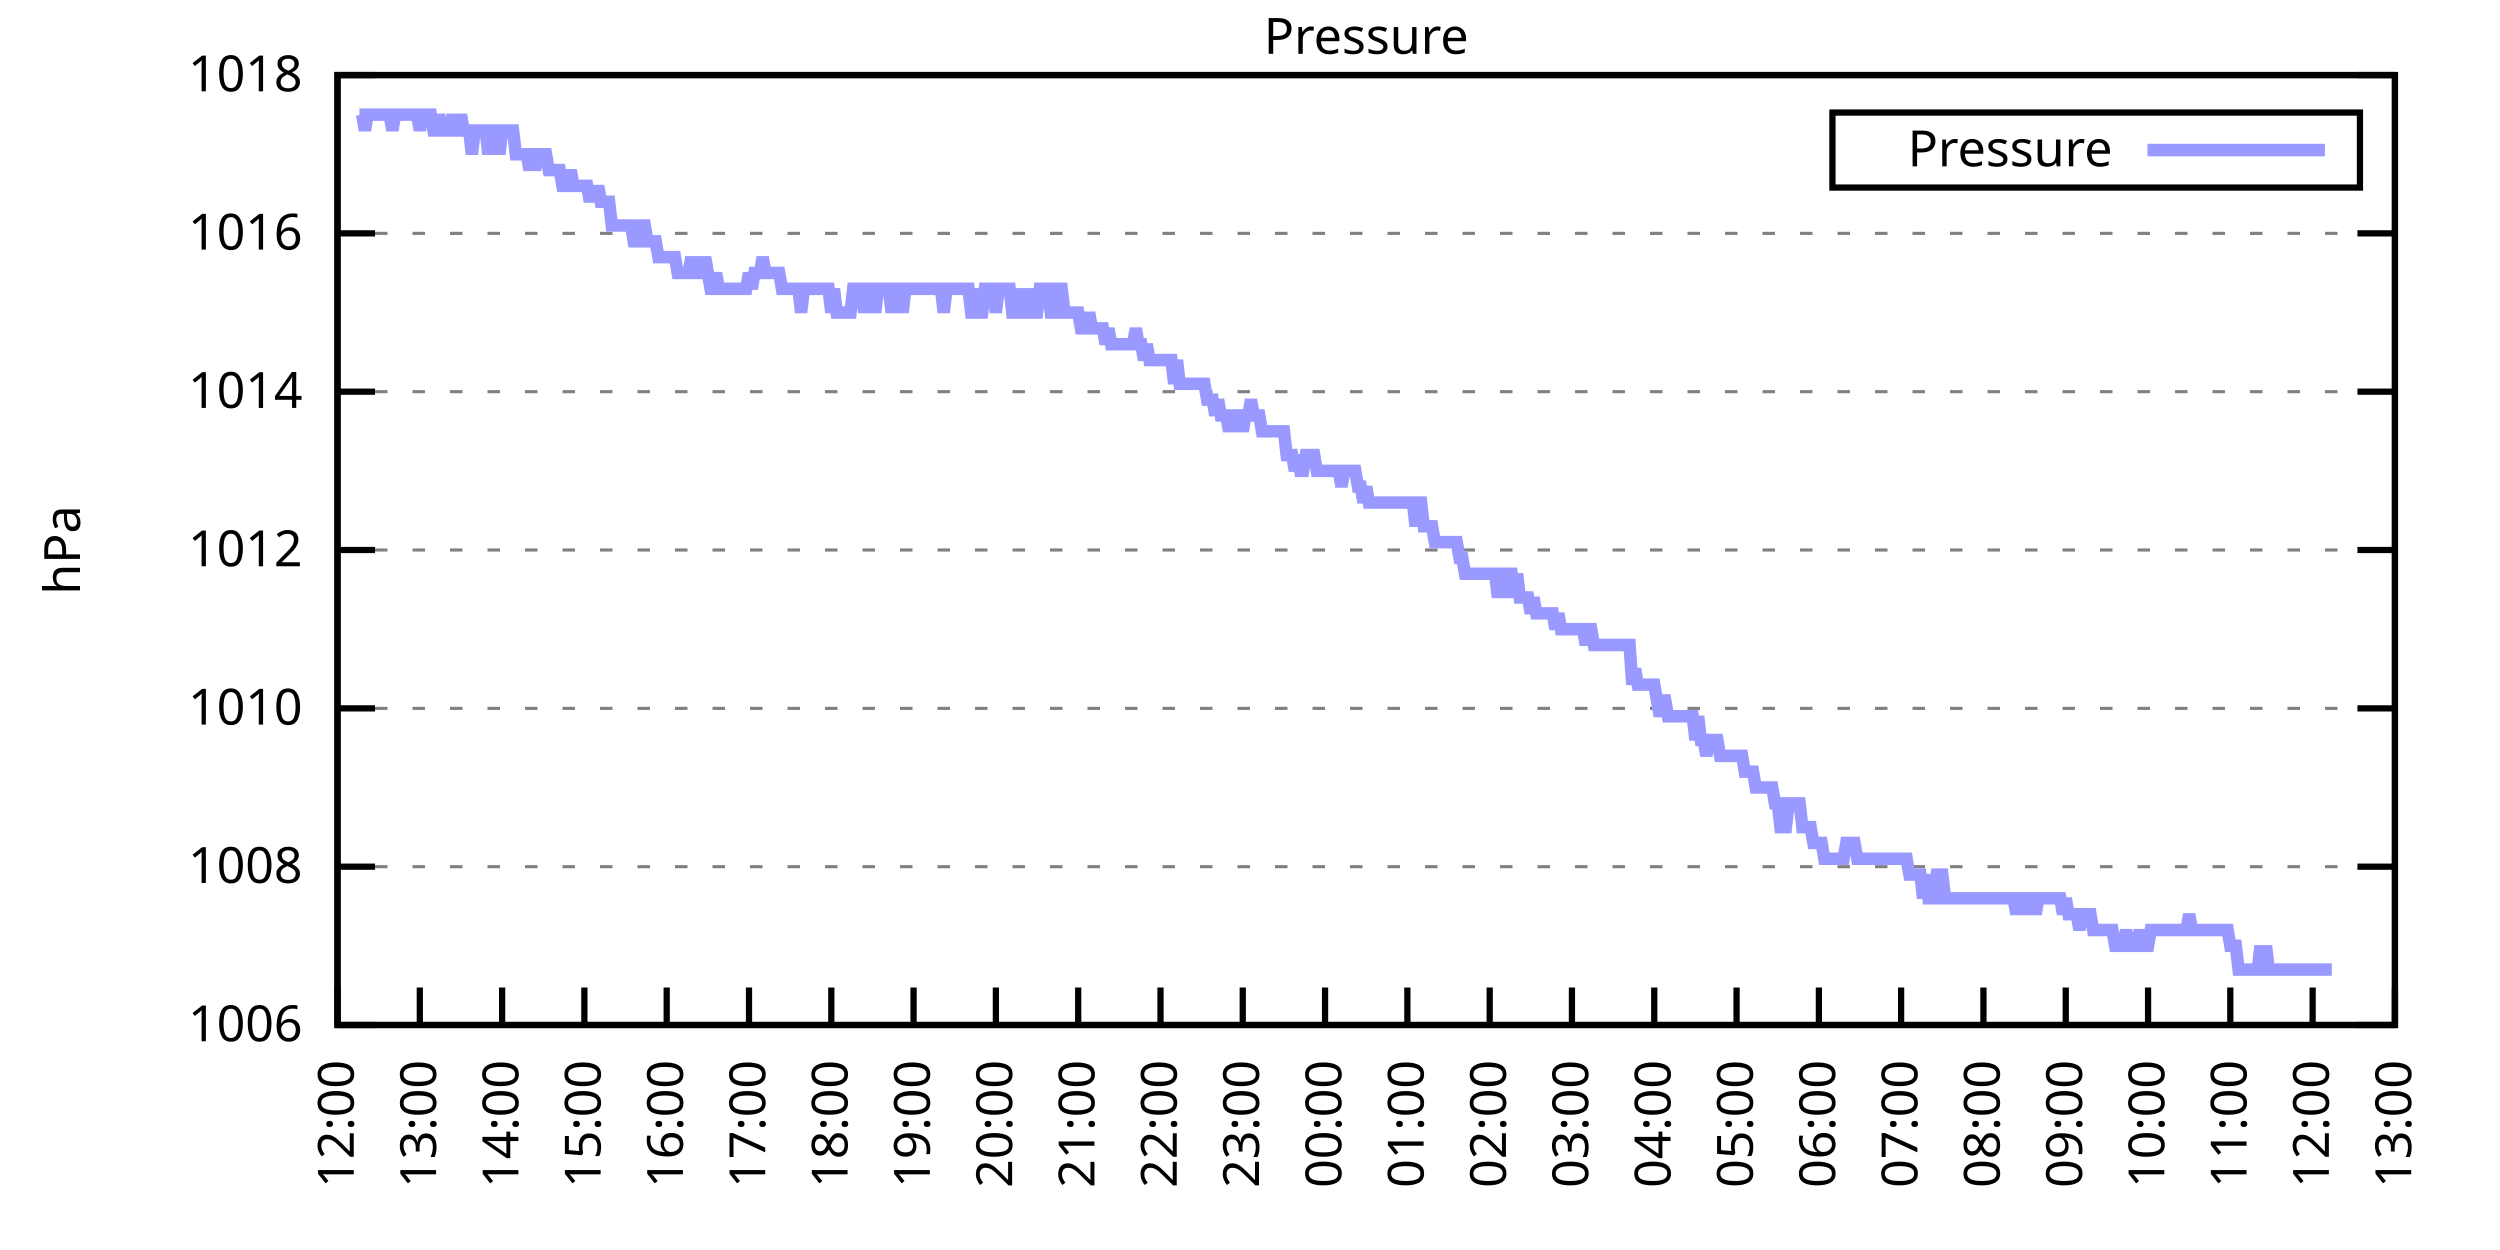
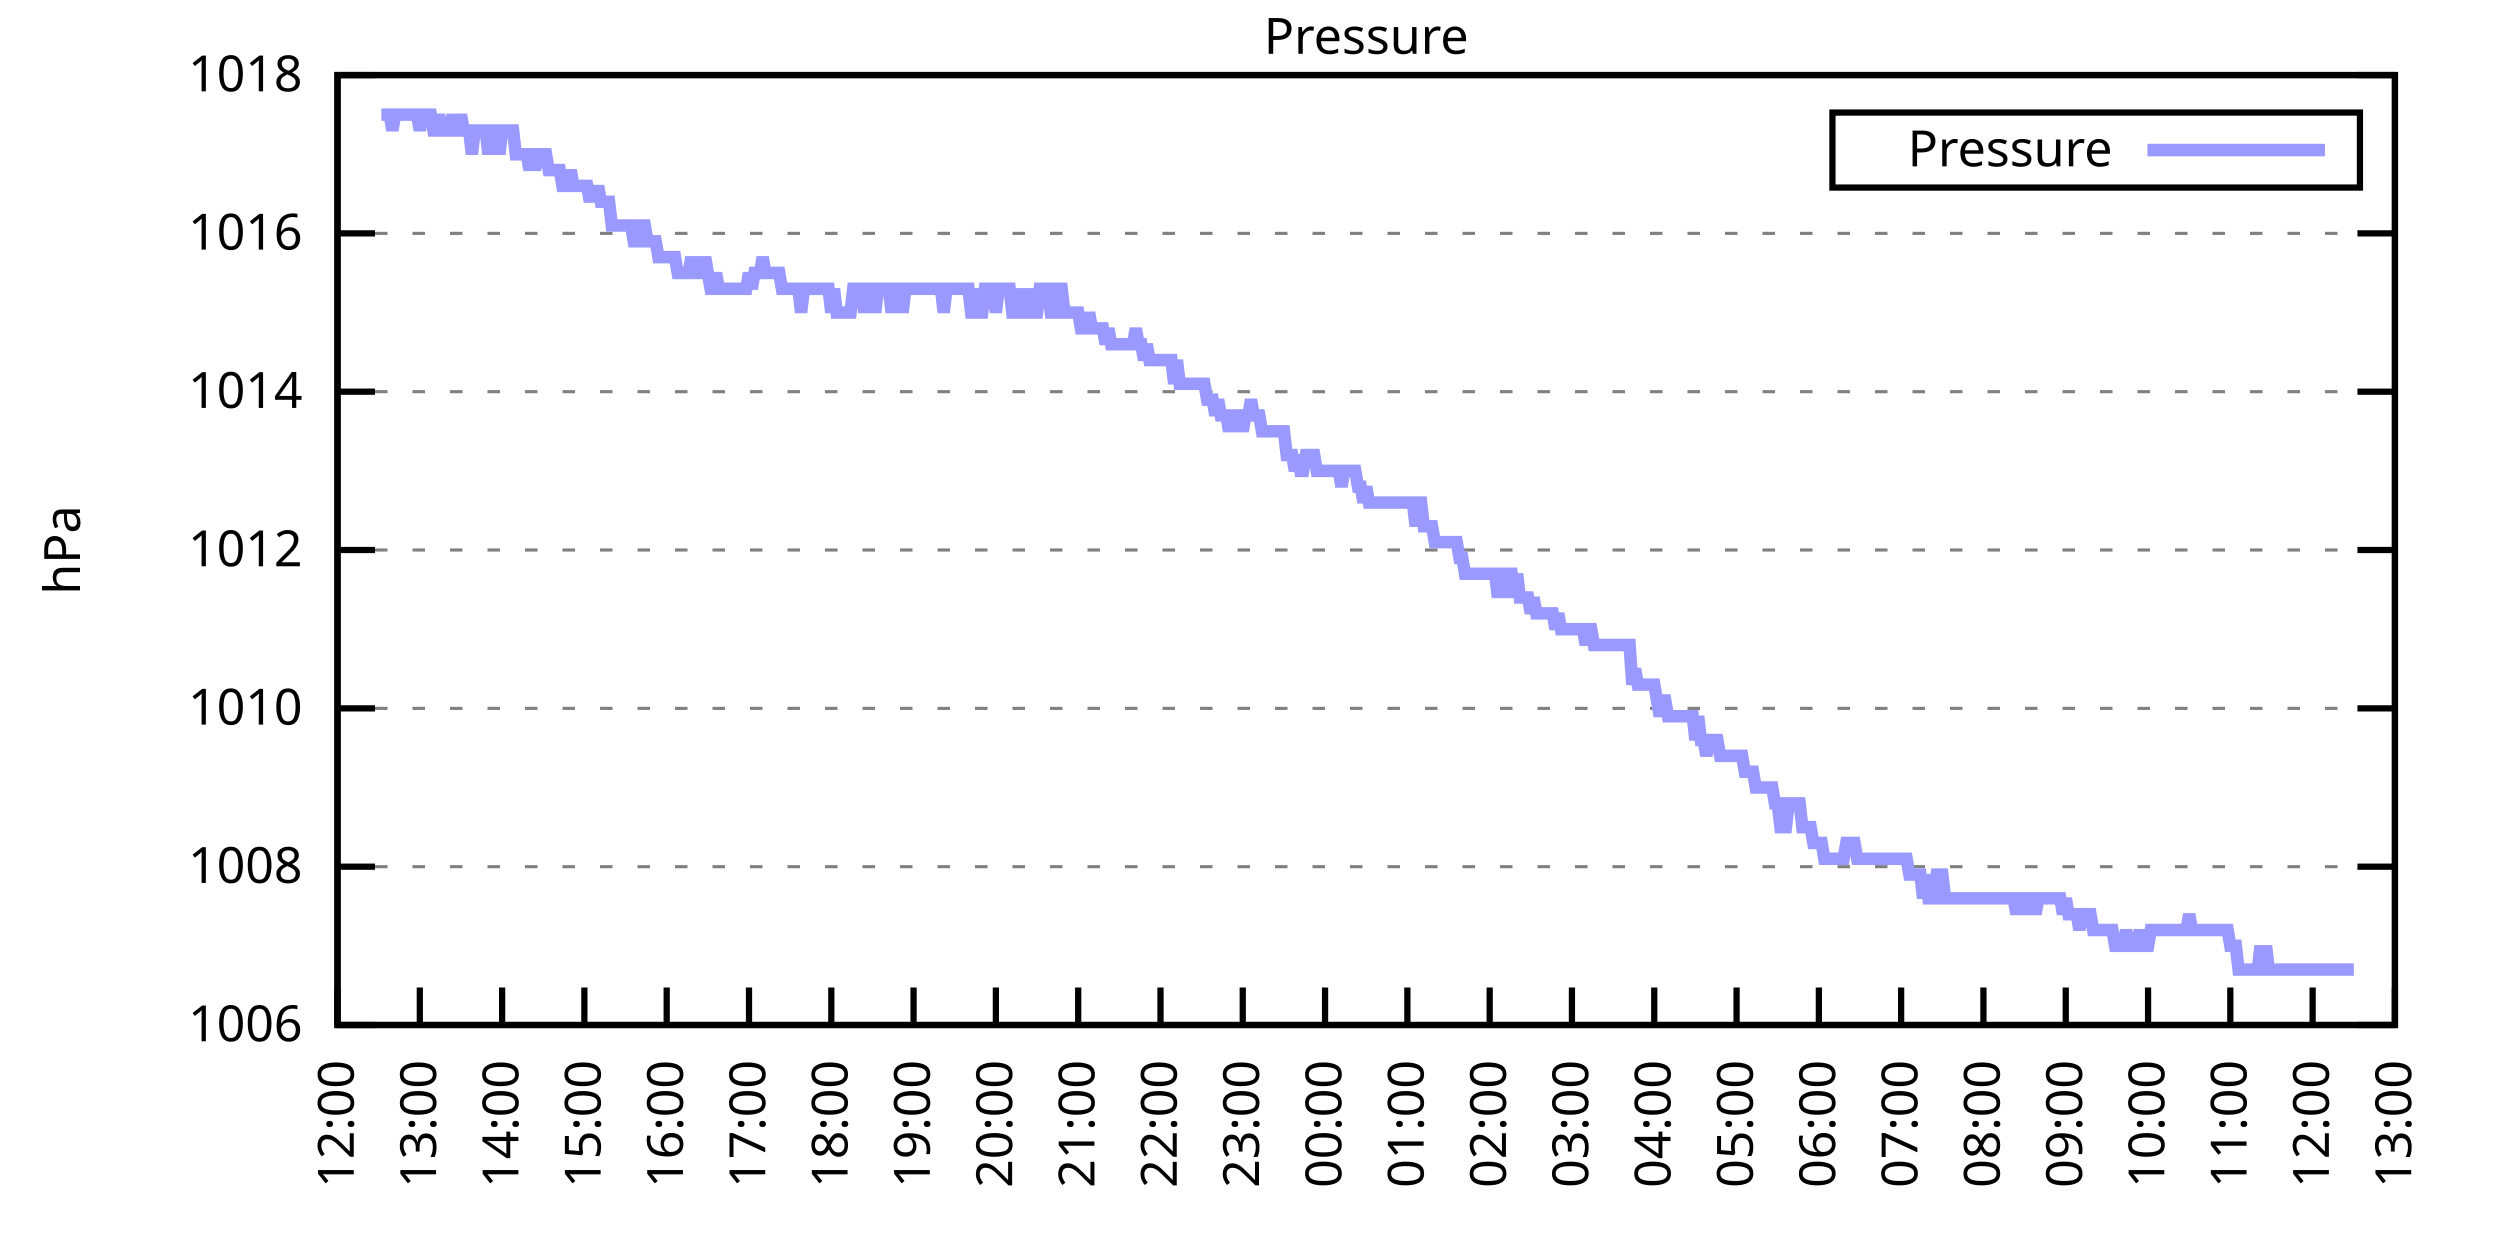
<svg xmlns="http://www.w3.org/2000/svg" xmlns:xlink="http://www.w3.org/1999/xlink" width="400" height="200" viewBox="0 0 400 200">
  <g id="gnuplot_canvas">
    <rect x="0" y="0" width="400" height="200" fill="none" />
    <defs>
      <circle id="gpDot" r="0.5" stroke-width="0.5" stroke="currentColor" />
      <path id="gpPt0" stroke-width="0.333" stroke="currentColor" d="M-1,0 h2 M0,-1 v2" />
      <path id="gpPt1" stroke-width="0.333" stroke="currentColor" d="M-1,-1 L1,1 M1,-1 L-1,1" />
      <path id="gpPt2" stroke-width="0.333" stroke="currentColor" d="M-1,0 L1,0 M0,-1 L0,1 M-1,-1 L1,1 M-1,1 L1,-1" />
      <rect id="gpPt3" stroke-width="0.333" stroke="currentColor" x="-1" y="-1" width="2" height="2" />
      <rect id="gpPt4" stroke-width="0.333" stroke="currentColor" fill="currentColor" x="-1" y="-1" width="2" height="2" />
      <circle id="gpPt5" stroke-width="0.333" stroke="currentColor" cx="0" cy="0" r="1" />
      <use xlink:href="#gpPt5" id="gpPt6" fill="currentColor" stroke="none" />
      <path id="gpPt7" stroke-width="0.333" stroke="currentColor" d="M0,-1.33 L-1.33,0.67 L1.33,0.67 z" />
      <use xlink:href="#gpPt7" id="gpPt8" fill="currentColor" stroke="none" />
      <use xlink:href="#gpPt7" id="gpPt9" stroke="currentColor" transform="rotate(180)" />
      <use xlink:href="#gpPt9" id="gpPt10" fill="currentColor" stroke="none" />
      <use xlink:href="#gpPt3" id="gpPt11" stroke="currentColor" transform="rotate(45)" />
      <use xlink:href="#gpPt11" id="gpPt12" fill="currentColor" stroke="none" />
      <path id="gpPt13" stroke-width="0.333" stroke="currentColor" d="M0,1.330 L1.265,0.411 L0.782,-1.067 L-0.782,-1.076 L-1.265,0.411 z" />
      <use xlink:href="#gpPt13" id="gpPt14" fill="currentColor" stroke="none" />
      <filter id="textbox" filterUnits="objectBoundingBox" x="0" y="0" height="1" width="1">
        <feFlood flood-color="white" flood-opacity="1" result="bgnd" />
        <feComposite in="SourceGraphic" in2="bgnd" operator="atop" />
      </filter>
      <filter id="greybox" filterUnits="objectBoundingBox" x="0" y="0" height="1" width="1">
        <feFlood flood-color="lightgrey" flood-opacity="1" result="grey" />
        <feComposite in="SourceGraphic" in2="grey" operator="atop" />
      </filter>
    </defs>
    <g fill="none" color="white" stroke="currentColor" stroke-width="1.00" stroke-linecap="butt" stroke-linejoin="miter">
</g>
    <g fill="none" color="black" stroke="currentColor" stroke-width="1.00" stroke-linecap="butt" stroke-linejoin="miter">
      <g stroke="none" shape-rendering="crispEdges">
        <polygon fill="rgb(255, 255, 255)" points="54.00,164.00 383.18,164.00 383.18,12.02 54.00,12.02 " />
      </g>
    </g>
    <g fill="none" color="black" stroke="currentColor" stroke-width="1.00" stroke-linecap="butt" stroke-linejoin="miter">
</g>
    <g fill="none" color="black" stroke="black" stroke-width="0.50" stroke-linecap="butt" stroke-linejoin="miter">
</g>
    <g fill="none" color="gray" stroke="currentColor" stroke-width="0.50" stroke-linecap="butt" stroke-linejoin="miter">
      <path stroke="gray" stroke-dasharray="2,4" class="gridline" d="M54.00,164.00 L383.19,164.00  " />
    </g>
    <g fill="none" color="gray" stroke="gray" stroke-width="1.00" stroke-linecap="butt" stroke-linejoin="miter">
</g>
    <g fill="none" color="black" stroke="currentColor" stroke-width="1.00" stroke-linecap="butt" stroke-linejoin="miter">
      <path stroke="black" d="M54.00,164.00 L60.00,164.00 M383.19,164.00 L377.19,164.00  " />
      <g transform="translate(48.40,166.60)" stroke="none" fill="black" font-family="Sans" font-size="8.00" text-anchor="end">
        <text>
          <tspan font-family="Sans"> 1006</tspan>
        </text>
      </g>
    </g>
    <g fill="none" color="black" stroke="currentColor" stroke-width="1.00" stroke-linecap="butt" stroke-linejoin="miter">
</g>
    <g fill="none" color="black" stroke="black" stroke-width="0.50" stroke-linecap="butt" stroke-linejoin="miter">
</g>
    <g fill="none" color="gray" stroke="currentColor" stroke-width="0.50" stroke-linecap="butt" stroke-linejoin="miter">
      <path stroke="gray" stroke-dasharray="2,4" class="gridline" d="M54.00,138.67 L383.19,138.67  " />
    </g>
    <g fill="none" color="gray" stroke="gray" stroke-width="1.00" stroke-linecap="butt" stroke-linejoin="miter">
</g>
    <g fill="none" color="black" stroke="currentColor" stroke-width="1.00" stroke-linecap="butt" stroke-linejoin="miter">
      <path stroke="black" d="M54.00,138.67 L60.00,138.67 M383.19,138.67 L377.19,138.67  " />
      <g transform="translate(48.40,141.27)" stroke="none" fill="black" font-family="Sans" font-size="8.00" text-anchor="end">
        <text>
          <tspan font-family="Sans"> 1008</tspan>
        </text>
      </g>
    </g>
    <g fill="none" color="black" stroke="currentColor" stroke-width="1.00" stroke-linecap="butt" stroke-linejoin="miter">
</g>
    <g fill="none" color="black" stroke="black" stroke-width="0.50" stroke-linecap="butt" stroke-linejoin="miter">
</g>
    <g fill="none" color="gray" stroke="currentColor" stroke-width="0.50" stroke-linecap="butt" stroke-linejoin="miter">
      <path stroke="gray" stroke-dasharray="2,4" class="gridline" d="M54.00,113.34 L383.19,113.34  " />
    </g>
    <g fill="none" color="gray" stroke="gray" stroke-width="1.00" stroke-linecap="butt" stroke-linejoin="miter">
</g>
    <g fill="none" color="black" stroke="currentColor" stroke-width="1.00" stroke-linecap="butt" stroke-linejoin="miter">
      <path stroke="black" d="M54.00,113.34 L60.00,113.34 M383.19,113.34 L377.19,113.34  " />
      <g transform="translate(48.40,115.94)" stroke="none" fill="black" font-family="Sans" font-size="8.00" text-anchor="end">
        <text>
          <tspan font-family="Sans"> 1010</tspan>
        </text>
      </g>
    </g>
    <g fill="none" color="black" stroke="currentColor" stroke-width="1.00" stroke-linecap="butt" stroke-linejoin="miter">
</g>
    <g fill="none" color="black" stroke="black" stroke-width="0.50" stroke-linecap="butt" stroke-linejoin="miter">
</g>
    <g fill="none" color="gray" stroke="currentColor" stroke-width="0.50" stroke-linecap="butt" stroke-linejoin="miter">
      <path stroke="gray" stroke-dasharray="2,4" class="gridline" d="M54.00,88.00 L383.19,88.00  " />
    </g>
    <g fill="none" color="gray" stroke="gray" stroke-width="1.00" stroke-linecap="butt" stroke-linejoin="miter">
</g>
    <g fill="none" color="black" stroke="currentColor" stroke-width="1.00" stroke-linecap="butt" stroke-linejoin="miter">
      <path stroke="black" d="M54.00,88.00 L60.00,88.00 M383.19,88.00 L377.19,88.00  " />
      <g transform="translate(48.40,90.60)" stroke="none" fill="black" font-family="Sans" font-size="8.00" text-anchor="end">
        <text>
          <tspan font-family="Sans"> 1012</tspan>
        </text>
      </g>
    </g>
    <g fill="none" color="black" stroke="currentColor" stroke-width="1.00" stroke-linecap="butt" stroke-linejoin="miter">
</g>
    <g fill="none" color="black" stroke="black" stroke-width="0.50" stroke-linecap="butt" stroke-linejoin="miter">
</g>
    <g fill="none" color="gray" stroke="currentColor" stroke-width="0.50" stroke-linecap="butt" stroke-linejoin="miter">
      <path stroke="gray" stroke-dasharray="2,4" class="gridline" d="M54.00,62.67 L383.19,62.67  " />
    </g>
    <g fill="none" color="gray" stroke="gray" stroke-width="1.00" stroke-linecap="butt" stroke-linejoin="miter">
</g>
    <g fill="none" color="black" stroke="currentColor" stroke-width="1.00" stroke-linecap="butt" stroke-linejoin="miter">
      <path stroke="black" d="M54.00,62.67 L60.00,62.67 M383.19,62.67 L377.19,62.67  " />
      <g transform="translate(48.40,65.27)" stroke="none" fill="black" font-family="Sans" font-size="8.00" text-anchor="end">
        <text>
          <tspan font-family="Sans"> 1014</tspan>
        </text>
      </g>
    </g>
    <g fill="none" color="black" stroke="currentColor" stroke-width="1.00" stroke-linecap="butt" stroke-linejoin="miter">
</g>
    <g fill="none" color="black" stroke="black" stroke-width="0.50" stroke-linecap="butt" stroke-linejoin="miter">
</g>
    <g fill="none" color="gray" stroke="currentColor" stroke-width="0.50" stroke-linecap="butt" stroke-linejoin="miter">
      <path stroke="gray" stroke-dasharray="2,4" class="gridline" d="M54.00,37.34 L383.19,37.34  " />
    </g>
    <g fill="none" color="gray" stroke="gray" stroke-width="1.00" stroke-linecap="butt" stroke-linejoin="miter">
</g>
    <g fill="none" color="black" stroke="currentColor" stroke-width="1.00" stroke-linecap="butt" stroke-linejoin="miter">
      <path stroke="black" d="M54.00,37.34 L60.00,37.34 M383.19,37.34 L377.19,37.34  " />
      <g transform="translate(48.40,39.94)" stroke="none" fill="black" font-family="Sans" font-size="8.00" text-anchor="end">
        <text>
          <tspan font-family="Sans"> 1016</tspan>
        </text>
      </g>
    </g>
    <g fill="none" color="black" stroke="currentColor" stroke-width="1.00" stroke-linecap="butt" stroke-linejoin="miter">
</g>
    <g fill="none" color="black" stroke="black" stroke-width="0.50" stroke-linecap="butt" stroke-linejoin="miter">
</g>
    <g fill="none" color="gray" stroke="currentColor" stroke-width="0.50" stroke-linecap="butt" stroke-linejoin="miter">
      <path stroke="gray" stroke-dasharray="2,4" class="gridline" d="M54.00,12.01 L383.19,12.01  " />
    </g>
    <g fill="none" color="gray" stroke="gray" stroke-width="1.00" stroke-linecap="butt" stroke-linejoin="miter">
</g>
    <g fill="none" color="black" stroke="currentColor" stroke-width="1.00" stroke-linecap="butt" stroke-linejoin="miter">
      <path stroke="black" d="M54.00,12.01 L60.00,12.01 M383.19,12.01 L377.19,12.01  " />
      <g transform="translate(48.40,14.61)" stroke="none" fill="black" font-family="Sans" font-size="8.00" text-anchor="end">
        <text>
          <tspan font-family="Sans"> 1018</tspan>
        </text>
      </g>
    </g>
    <g fill="none" color="black" stroke="currentColor" stroke-width="1.00" stroke-linecap="butt" stroke-linejoin="miter">
      <path stroke="black" d="M54.00,164.00 L54.00,158.00  " />
      <g transform="translate(56.60,169.60) rotate(270.00)" stroke="none" fill="black" font-family="Sans" font-size="8.00" text-anchor="end">
        <text>
          <tspan font-family="Sans">12:00</tspan>
        </text>
      </g>
    </g>
    <g fill="none" color="black" stroke="currentColor" stroke-width="1.00" stroke-linecap="butt" stroke-linejoin="miter">
      <path stroke="black" d="M67.17,164.00 L67.17,158.00  " />
      <g transform="translate(69.77,169.60) rotate(270.00)" stroke="none" fill="black" font-family="Sans" font-size="8.00" text-anchor="end">
        <text>
          <tspan font-family="Sans">13:00</tspan>
        </text>
      </g>
    </g>
    <g fill="none" color="black" stroke="currentColor" stroke-width="1.00" stroke-linecap="butt" stroke-linejoin="miter">
      <path stroke="black" d="M80.34,164.00 L80.34,158.00  " />
      <g transform="translate(82.94,169.60) rotate(270.00)" stroke="none" fill="black" font-family="Sans" font-size="8.00" text-anchor="end">
        <text>
          <tspan font-family="Sans">14:00</tspan>
        </text>
      </g>
    </g>
    <g fill="none" color="black" stroke="currentColor" stroke-width="1.00" stroke-linecap="butt" stroke-linejoin="miter">
      <path stroke="black" d="M93.50,164.00 L93.50,158.00  " />
      <g transform="translate(96.10,169.60) rotate(270.00)" stroke="none" fill="black" font-family="Sans" font-size="8.00" text-anchor="end">
        <text>
          <tspan font-family="Sans">15:00</tspan>
        </text>
      </g>
    </g>
    <g fill="none" color="black" stroke="currentColor" stroke-width="1.00" stroke-linecap="butt" stroke-linejoin="miter">
      <path stroke="black" d="M106.67,164.00 L106.67,158.00  " />
      <g transform="translate(109.27,169.60) rotate(270.00)" stroke="none" fill="black" font-family="Sans" font-size="8.00" text-anchor="end">
        <text>
          <tspan font-family="Sans">16:00</tspan>
        </text>
      </g>
    </g>
    <g fill="none" color="black" stroke="currentColor" stroke-width="1.00" stroke-linecap="butt" stroke-linejoin="miter">
      <path stroke="black" d="M119.84,164.00 L119.84,158.00  " />
      <g transform="translate(122.44,169.60) rotate(270.00)" stroke="none" fill="black" font-family="Sans" font-size="8.00" text-anchor="end">
        <text>
          <tspan font-family="Sans">17:00</tspan>
        </text>
      </g>
    </g>
    <g fill="none" color="black" stroke="currentColor" stroke-width="1.00" stroke-linecap="butt" stroke-linejoin="miter">
      <path stroke="black" d="M133.01,164.00 L133.01,158.00  " />
      <g transform="translate(135.61,169.60) rotate(270.00)" stroke="none" fill="black" font-family="Sans" font-size="8.00" text-anchor="end">
        <text>
          <tspan font-family="Sans">18:00</tspan>
        </text>
      </g>
    </g>
    <g fill="none" color="black" stroke="currentColor" stroke-width="1.00" stroke-linecap="butt" stroke-linejoin="miter">
      <path stroke="black" d="M146.17,164.00 L146.17,158.00  " />
      <g transform="translate(148.77,169.60) rotate(270.00)" stroke="none" fill="black" font-family="Sans" font-size="8.00" text-anchor="end">
        <text>
          <tspan font-family="Sans">19:00</tspan>
        </text>
      </g>
    </g>
    <g fill="none" color="black" stroke="currentColor" stroke-width="1.00" stroke-linecap="butt" stroke-linejoin="miter">
      <path stroke="black" d="M159.34,164.00 L159.34,158.00  " />
      <g transform="translate(161.94,169.60) rotate(270.00)" stroke="none" fill="black" font-family="Sans" font-size="8.00" text-anchor="end">
        <text>
          <tspan font-family="Sans">20:00</tspan>
        </text>
      </g>
    </g>
    <g fill="none" color="black" stroke="currentColor" stroke-width="1.00" stroke-linecap="butt" stroke-linejoin="miter">
      <path stroke="black" d="M172.51,164.00 L172.51,158.00  " />
      <g transform="translate(175.11,169.60) rotate(270.00)" stroke="none" fill="black" font-family="Sans" font-size="8.00" text-anchor="end">
        <text>
          <tspan font-family="Sans">21:00</tspan>
        </text>
      </g>
    </g>
    <g fill="none" color="black" stroke="currentColor" stroke-width="1.00" stroke-linecap="butt" stroke-linejoin="miter">
      <path stroke="black" d="M185.68,164.00 L185.68,158.00  " />
      <g transform="translate(188.28,169.60) rotate(270.00)" stroke="none" fill="black" font-family="Sans" font-size="8.00" text-anchor="end">
        <text>
          <tspan font-family="Sans">22:00</tspan>
        </text>
      </g>
    </g>
    <g fill="none" color="black" stroke="currentColor" stroke-width="1.00" stroke-linecap="butt" stroke-linejoin="miter">
      <path stroke="black" d="M198.84,164.00 L198.84,158.00  " />
      <g transform="translate(201.44,169.60) rotate(270.00)" stroke="none" fill="black" font-family="Sans" font-size="8.00" text-anchor="end">
        <text>
          <tspan font-family="Sans">23:00</tspan>
        </text>
      </g>
    </g>
    <g fill="none" color="black" stroke="currentColor" stroke-width="1.00" stroke-linecap="butt" stroke-linejoin="miter">
      <path stroke="black" d="M212.01,164.00 L212.01,158.00  " />
      <g transform="translate(214.61,169.60) rotate(270.00)" stroke="none" fill="black" font-family="Sans" font-size="8.00" text-anchor="end">
        <text>
          <tspan font-family="Sans">00:00</tspan>
        </text>
      </g>
    </g>
    <g fill="none" color="black" stroke="currentColor" stroke-width="1.00" stroke-linecap="butt" stroke-linejoin="miter">
      <path stroke="black" d="M225.18,164.00 L225.18,158.00  " />
      <g transform="translate(227.78,169.60) rotate(270.00)" stroke="none" fill="black" font-family="Sans" font-size="8.00" text-anchor="end">
        <text>
          <tspan font-family="Sans">01:00</tspan>
        </text>
      </g>
    </g>
    <g fill="none" color="black" stroke="currentColor" stroke-width="1.00" stroke-linecap="butt" stroke-linejoin="miter">
      <path stroke="black" d="M238.35,164.00 L238.35,158.00  " />
      <g transform="translate(240.95,169.60) rotate(270.00)" stroke="none" fill="black" font-family="Sans" font-size="8.00" text-anchor="end">
        <text>
          <tspan font-family="Sans">02:00</tspan>
        </text>
      </g>
    </g>
    <g fill="none" color="black" stroke="currentColor" stroke-width="1.00" stroke-linecap="butt" stroke-linejoin="miter">
      <path stroke="black" d="M251.51,164.00 L251.51,158.00  " />
      <g transform="translate(254.11,169.60) rotate(270.00)" stroke="none" fill="black" font-family="Sans" font-size="8.00" text-anchor="end">
        <text>
          <tspan font-family="Sans">03:00</tspan>
        </text>
      </g>
    </g>
    <g fill="none" color="black" stroke="currentColor" stroke-width="1.00" stroke-linecap="butt" stroke-linejoin="miter">
      <path stroke="black" d="M264.68,164.00 L264.68,158.00  " />
      <g transform="translate(267.28,169.60) rotate(270.00)" stroke="none" fill="black" font-family="Sans" font-size="8.00" text-anchor="end">
        <text>
          <tspan font-family="Sans">04:00</tspan>
        </text>
      </g>
    </g>
    <g fill="none" color="black" stroke="currentColor" stroke-width="1.00" stroke-linecap="butt" stroke-linejoin="miter">
      <path stroke="black" d="M277.85,164.00 L277.85,158.00  " />
      <g transform="translate(280.45,169.60) rotate(270.00)" stroke="none" fill="black" font-family="Sans" font-size="8.00" text-anchor="end">
        <text>
          <tspan font-family="Sans">05:00</tspan>
        </text>
      </g>
    </g>
    <g fill="none" color="black" stroke="currentColor" stroke-width="1.00" stroke-linecap="butt" stroke-linejoin="miter">
      <path stroke="black" d="M291.02,164.00 L291.02,158.00  " />
      <g transform="translate(293.62,169.60) rotate(270.00)" stroke="none" fill="black" font-family="Sans" font-size="8.00" text-anchor="end">
        <text>
          <tspan font-family="Sans">06:00</tspan>
        </text>
      </g>
    </g>
    <g fill="none" color="black" stroke="currentColor" stroke-width="1.00" stroke-linecap="butt" stroke-linejoin="miter">
      <path stroke="black" d="M304.18,164.00 L304.18,158.00  " />
      <g transform="translate(306.78,169.60) rotate(270.00)" stroke="none" fill="black" font-family="Sans" font-size="8.00" text-anchor="end">
        <text>
          <tspan font-family="Sans">07:00</tspan>
        </text>
      </g>
    </g>
    <g fill="none" color="black" stroke="currentColor" stroke-width="1.00" stroke-linecap="butt" stroke-linejoin="miter">
      <path stroke="black" d="M317.35,164.00 L317.35,158.00  " />
      <g transform="translate(319.95,169.60) rotate(270.00)" stroke="none" fill="black" font-family="Sans" font-size="8.00" text-anchor="end">
        <text>
          <tspan font-family="Sans">08:00</tspan>
        </text>
      </g>
    </g>
    <g fill="none" color="black" stroke="currentColor" stroke-width="1.00" stroke-linecap="butt" stroke-linejoin="miter">
      <path stroke="black" d="M330.52,164.00 L330.52,158.00  " />
      <g transform="translate(333.12,169.60) rotate(270.00)" stroke="none" fill="black" font-family="Sans" font-size="8.00" text-anchor="end">
        <text>
          <tspan font-family="Sans">09:00</tspan>
        </text>
      </g>
    </g>
    <g fill="none" color="black" stroke="currentColor" stroke-width="1.00" stroke-linecap="butt" stroke-linejoin="miter">
      <path stroke="black" d="M343.69,164.00 L343.69,158.00  " />
      <g transform="translate(346.29,169.60) rotate(270.00)" stroke="none" fill="black" font-family="Sans" font-size="8.00" text-anchor="end">
        <text>
          <tspan font-family="Sans">10:00</tspan>
        </text>
      </g>
    </g>
    <g fill="none" color="black" stroke="currentColor" stroke-width="1.00" stroke-linecap="butt" stroke-linejoin="miter">
      <path stroke="black" d="M356.85,164.00 L356.85,158.00  " />
      <g transform="translate(359.45,169.60) rotate(270.00)" stroke="none" fill="black" font-family="Sans" font-size="8.00" text-anchor="end">
        <text>
          <tspan font-family="Sans">11:00</tspan>
        </text>
      </g>
    </g>
    <g fill="none" color="black" stroke="currentColor" stroke-width="1.00" stroke-linecap="butt" stroke-linejoin="miter">
      <path stroke="black" d="M370.02,164.00 L370.02,158.00  " />
      <g transform="translate(372.62,169.60) rotate(270.00)" stroke="none" fill="black" font-family="Sans" font-size="8.00" text-anchor="end">
        <text>
          <tspan font-family="Sans">12:00</tspan>
        </text>
      </g>
    </g>
    <g fill="none" color="black" stroke="currentColor" stroke-width="1.00" stroke-linecap="butt" stroke-linejoin="miter">
      <path stroke="black" d="M383.19,164.00 L383.19,158.00  " />
      <g transform="translate(385.79,169.60) rotate(270.00)" stroke="none" fill="black" font-family="Sans" font-size="8.00" text-anchor="end">
        <text>
          <tspan font-family="Sans">13:00</tspan>
        </text>
      </g>
    </g>
    <g fill="none" color="black" stroke="currentColor" stroke-width="1.00" stroke-linecap="butt" stroke-linejoin="miter">
</g>
    <g fill="none" color="black" stroke="currentColor" stroke-width="1.00" stroke-linecap="butt" stroke-linejoin="miter">
      <path stroke="black" d="M54.00,12.01 L54.00,164.00 L383.19,164.00 L383.19,12.01 L54.00,12.01 Z  " />
    </g>
    <g fill="none" color="black" stroke="currentColor" stroke-width="1.00" stroke-linecap="butt" stroke-linejoin="miter">
</g>
    <g fill="none" color="black" stroke="currentColor" stroke-width="1.00" stroke-linecap="butt" stroke-linejoin="miter">
      <path stroke="black" d="M293.19,30.01 L293.19,18.01 L377.59,18.01 L377.59,30.01 L293.19,30.01 Z  " />
    </g>
    <g id="Pressure_plot_1">
      <g fill="none" color="white" stroke="black" stroke-width="2.00" stroke-linecap="butt" stroke-linejoin="miter">
</g>
      <g fill="none" color="black" stroke="currentColor" stroke-width="2.00" stroke-linecap="butt" stroke-linejoin="miter">
        <g transform="translate(337.99,26.61)" stroke="none" fill="black" font-family="Sans" font-size="8.00" text-anchor="end">
          <text>
            <tspan font-family="Sans">Pressure</tspan>
          </text>
        </g>
      </g>
      <g fill="none" color="black" stroke="currentColor" stroke-width="2.00" stroke-linecap="butt" stroke-linejoin="miter">
-         <path stroke="rgb(153, 153, 255)" d="M343.59,24.01 L371.99,24.01 M57.51,18.34 L57.95,18.34 L58.39,20.88 L58.83,18.34 L59.27,18.34 L59.71,18.34   L60.14,18.34 L60.58,18.34 L61.02,18.34 L61.46,18.34 L61.90,18.34 L62.34,18.34 L62.78,20.88 L63.22,18.34   L63.66,18.34 L64.10,18.34 L64.53,18.34 L64.97,18.34 L65.41,18.34 L65.85,18.34 L66.29,18.34 L66.73,18.34   L67.17,20.88 L67.61,18.34 L68.05,18.34 L68.48,18.34 L68.92,18.34 L69.36,20.88 L69.80,20.88 L70.24,18.34   L70.68,20.88 L71.12,20.88 L71.56,20.88 L72.00,20.88 L72.43,18.34 L72.87,20.88 L73.31,20.88 L73.75,18.34   L74.19,20.88 L74.63,20.88 L75.07,20.88 L75.51,24.68 L75.95,20.88 L76.38,20.88 L76.82,20.88 L77.26,20.88   L77.70,20.88 L78.14,24.68 L78.58,20.88 L79.02,20.88 L79.46,20.88 L79.90,24.68 L80.34,20.88 L80.77,20.88   L81.21,20.88 L81.65,20.88 L82.09,20.88 L82.53,24.68 L82.97,24.68 L83.41,24.68 L83.85,24.68 L84.29,24.68   L84.72,27.21 L85.16,24.68 L85.60,27.21 L86.04,24.68 L86.48,24.68 L86.92,24.68 L87.36,24.68 L87.80,27.21   L88.24,27.21 L88.67,27.21 L89.11,27.21 L89.55,27.21 L89.99,29.74 L90.43,29.74 L90.87,29.74 L91.31,27.21   L91.75,29.74 L92.19,29.74 L92.62,29.74 L93.06,29.74 L93.50,29.74 L93.94,29.74 L94.38,32.28 L94.82,29.74   L95.26,32.28 L95.70,29.74 L96.14,32.28 L96.58,32.28 L97.01,32.28 L97.45,32.28 L97.89,36.08 L98.33,36.08   L98.77,36.08 L99.21,36.08 L99.65,36.08 L100.09,36.08 L100.53,36.08 L100.96,36.08 L101.40,38.61 L101.84,38.61   L102.28,38.61 L102.72,36.08 L103.16,36.08 L103.60,38.61 L104.04,38.61 L104.48,38.61 L104.91,38.61 L105.35,41.14   L105.79,41.14 L106.23,41.14 L106.67,41.14 L107.11,41.14 L107.55,41.14 L107.99,41.14 L108.43,43.67 L108.87,43.67   L109.30,43.67 L109.74,43.67 L110.18,43.67 L110.62,41.14 L111.06,43.67 L111.50,41.14 L111.94,43.67 L112.38,43.67   L112.82,41.14 L113.25,43.67 L113.69,46.21 L114.13,46.21 L114.57,43.67 L115.01,46.21 L115.45,46.21 L115.89,46.21   L116.33,46.21 L116.77,46.21 L117.20,46.21 L117.64,46.21 L118.08,46.21 L118.52,46.21 L118.96,46.21 L119.40,46.21   L119.84,43.67 L120.28,46.21 L120.72,43.67 L121.15,43.67 L121.59,43.67 L122.03,41.14 L122.47,43.67 L122.91,43.67   L123.35,43.67 L123.79,43.67 L124.23,43.67 L124.67,43.67 L125.11,46.21 L125.54,46.21 L125.98,46.21 L126.42,46.21   L126.86,46.21 L127.30,46.21 L127.74,46.21 L128.18,50.01 L128.62,46.21 L129.06,46.21 L129.49,46.21 L129.93,46.21   L130.37,46.21 L130.81,46.21 L131.25,46.21 L131.69,46.21 L132.13,46.21 L132.57,46.21 L133.01,50.01 L133.44,46.21   L133.88,50.01 L134.32,50.01 L134.76,50.01 L135.20,50.01 L135.64,50.01 L136.08,50.01 L136.52,46.21 L136.96,46.21   L137.39,46.21 L137.83,46.21 L138.27,50.01 L138.71,46.21 L139.15,46.21 L139.59,46.21 L140.03,50.01 L140.47,46.21   L140.91,46.21 L141.35,46.21 L141.78,46.21 L142.22,46.21 L142.66,50.01 L143.10,46.21 L143.54,46.21 L143.98,46.21   L144.42,50.01 L144.86,46.21 L145.30,46.21 L145.73,46.21 L146.17,46.21 L146.61,46.21 L147.05,46.21 L147.49,46.21   L147.93,46.21 L148.37,46.21 L148.81,46.21 L149.25,46.21 L149.68,46.21 L150.12,46.21 L150.56,46.21 L151.00,50.01   L151.44,46.21 L151.88,46.21 L152.32,46.21 L152.76,46.21 L153.20,46.21 L153.63,46.21 L154.07,46.21 L154.51,46.21   L154.95,46.21 L155.39,50.01 L155.83,50.01 L156.27,46.21 L156.71,50.01 L157.15,50.01 L157.59,46.21 L158.02,46.21   L158.46,46.21 L158.90,46.21 L159.34,50.01 L159.78,46.21 L160.22,46.21 L160.66,46.21 L161.10,46.21 L161.54,46.21   L161.97,50.01 L162.41,50.01 L162.85,50.01 L163.29,46.21 L163.73,50.01 L164.17,50.01 L164.61,46.21 L165.05,50.01   L165.49,50.01 L165.92,50.01 L166.36,46.21 L166.80,46.21 L167.24,46.21 L167.68,46.21 L168.12,50.01 L168.56,50.01   L169.00,50.01 L169.44,46.21 L169.87,46.21 L170.31,50.01 L170.75,50.01 L171.19,50.01 L171.63,50.01 L172.07,50.01   L172.51,50.01 L172.95,52.54 L173.39,52.54 L173.83,52.54 L174.26,50.01 L174.70,52.54 L175.14,52.54 L175.58,52.54   L176.02,52.54 L176.46,52.54 L176.90,55.07 L177.34,52.54 L177.78,55.07 L178.21,55.07 L178.65,55.07 L179.09,55.07   L179.53,55.07 L179.97,55.07 L180.41,55.07 L180.85,55.07 L181.29,55.07 L181.73,52.54 L182.16,55.07 L182.60,55.07   L183.04,57.61 L183.48,55.07 L183.92,57.61 L184.36,57.61 L184.80,57.61 L185.24,57.61 L185.68,57.61 L186.11,57.61   L186.55,57.61 L186.99,57.61 L187.43,57.61 L187.87,61.41 L188.31,57.61 L188.75,61.41 L189.19,61.41 L189.63,61.41   L190.07,61.41 L190.50,61.41 L190.94,61.41 L191.38,61.41 L191.82,61.41 L192.26,61.41 L192.70,61.41 L193.14,63.94   L193.58,63.94 L194.02,63.94 L194.45,66.47 L194.89,63.94 L195.33,66.47 L195.77,66.47 L196.21,66.47 L196.65,69.01   L197.09,66.47 L197.53,69.01 L197.97,66.47 L198.40,66.47 L198.84,69.01 L199.28,66.47 L199.72,66.47 L200.16,63.94   L200.60,66.47 L201.04,66.47 L201.48,66.47 L201.92,69.01 L202.35,69.01 L202.79,69.01 L203.23,69.01 L203.67,69.01   L204.11,69.01 L204.55,69.01 L204.99,69.01 L205.43,69.01 L205.87,72.81 L206.31,72.81 L206.74,72.81 L207.18,75.34   L207.62,72.81 L208.06,75.34 L208.50,75.34 L208.94,72.81 L209.38,72.81 L209.82,72.81 L210.26,72.81 L210.69,75.34   L211.13,75.34 L211.57,75.34 L212.01,75.34 L212.45,75.34 L212.89,75.34 L213.33,75.34 L213.77,75.34 L214.21,75.34   L214.64,77.87 L215.08,75.34 L215.52,75.34 L215.96,75.34 L216.40,75.34 L216.84,75.34 L217.28,77.87 L217.72,77.87   L218.16,80.41 L218.60,77.87 L219.03,80.41 L219.47,80.41 L219.91,80.41 L220.35,80.41 L220.79,80.41 L221.23,80.41   L221.67,80.41 L222.11,80.41 L222.55,80.41 L222.98,80.41 L223.42,80.41 L223.86,80.41 L224.30,80.41 L224.74,80.41   L225.18,80.41 L225.62,80.41 L226.06,80.41 L226.50,84.21 L226.93,80.41 L227.37,80.41 L227.81,84.21 L228.25,84.21   L228.69,84.21 L229.13,84.21 L229.57,86.74 L230.01,86.74 L230.45,86.74 L230.88,86.74 L231.32,86.74 L231.76,86.74   L232.20,86.74 L232.64,86.74 L233.08,86.74 L233.52,89.27 L233.96,89.27 L234.40,91.80 L234.84,91.80 L235.27,91.80   L235.71,91.80 L236.15,91.80 L236.59,91.80 L237.03,91.80 L237.47,91.80 L237.91,91.80 L238.35,91.80 L238.79,91.80   L239.22,91.80 L239.66,95.60 L240.10,91.80 L240.54,91.80 L240.98,95.60 L241.42,91.80 L241.86,91.80 L242.30,95.60   L242.74,91.80 L243.17,95.60 L243.61,95.60 L244.05,95.60 L244.49,95.60 L244.93,98.14 L245.37,95.60 L245.81,98.14   L246.25,98.14 L246.69,98.14 L247.12,98.14 L247.56,98.14 L248.00,98.14 L248.44,98.14 L248.88,100.67 L249.32,98.14   L249.76,100.67 L250.20,100.67 L250.64,100.67 L251.08,100.67 L251.51,100.67 L251.95,100.67 L252.39,100.67 L252.83,100.67   L253.27,100.67 L253.71,103.20 L254.15,100.67 L254.59,100.67 L255.03,103.20 L255.46,103.20 L255.90,103.20 L256.34,103.20   L256.78,103.20 L257.22,103.20 L257.66,103.20 L258.10,103.20 L258.54,103.20 L258.98,103.20 L259.41,103.20 L259.85,103.20   L260.29,103.20 L260.73,103.20 L261.17,109.54 L261.61,107.00 L262.05,109.54 L262.49,109.54 L262.93,109.54 L263.36,109.54   L263.80,109.54 L264.24,109.54 L264.68,109.54 L265.12,112.07 L265.56,114.60 L266.00,112.07 L266.44,112.07 L266.88,114.60   L267.32,114.60 L267.75,114.60 L268.19,114.60 L268.63,114.60 L269.07,114.60 L269.51,114.60 L269.95,114.60 L270.39,114.60   L270.83,114.60 L271.27,118.40 L271.70,114.60 L272.14,118.40 L272.58,118.40 L273.02,120.94 L273.46,118.40 L273.90,118.40   L274.34,118.40 L274.78,118.40 L275.22,120.94 L275.65,120.94 L276.09,120.94 L276.53,120.94 L276.97,120.94 L277.41,120.94   L277.85,120.94 L278.29,120.94 L278.73,120.94 L279.17,123.47 L279.60,123.47 L280.04,123.47 L280.48,123.47 L280.92,126.00   L281.36,126.00 L281.80,126.00 L282.24,126.00 L282.68,126.00 L283.12,126.00 L283.56,126.00 L283.99,128.54 L284.43,128.54   L284.87,132.34 L285.31,132.34 L285.75,132.34 L286.19,128.54 L286.63,128.54 L287.07,128.54 L287.51,128.54 L287.94,128.54   L288.38,132.34 L288.82,132.34 L289.26,132.34 L289.70,132.34 L290.14,134.87 L290.58,134.87 L291.02,134.87 L291.46,134.87   L291.89,137.40 L292.33,137.40 L292.77,137.40 L293.21,137.40 L293.65,137.40 L294.09,137.40 L294.53,137.40 L294.97,137.40   L295.41,134.87 L295.84,134.87 L296.28,134.87 L296.72,134.87 L297.16,137.40 L297.60,137.40 L298.04,137.40 L298.48,137.40   L298.92,137.40 L299.36,137.40 L299.80,137.40 L300.23,137.40 L300.67,137.40 L301.11,137.40 L301.55,137.40 L301.99,137.40   L302.43,137.40 L302.87,137.40 L303.31,137.40 L303.75,137.40 L304.18,137.40 L304.62,137.40 L305.06,137.40 L305.50,139.93   L305.94,139.93 L306.38,139.93 L306.82,139.93 L307.26,139.93 L307.70,143.73 L308.13,139.93 L308.57,143.73 L309.01,143.73   L309.45,143.73 L309.89,139.93 L310.33,139.93 L310.77,139.93 L311.21,143.73 L311.65,143.73 L312.08,143.73 L312.52,143.73   L312.96,143.73 L313.40,143.73 L313.84,143.73 L314.28,143.73 L314.72,143.73 L315.16,143.73 L315.60,143.73 L316.04,143.73   L316.47,143.73 L316.91,143.73 L317.35,143.73 L317.79,143.73 L318.23,143.73 L318.67,143.73 L319.11,143.73 L319.55,143.73   L319.99,143.73 L320.42,143.73 L320.86,143.73 L321.30,143.73 L321.74,143.73 L322.18,143.73 L322.62,146.27 L323.06,143.73   L323.50,143.73 L323.94,146.27 L324.37,143.73 L324.81,143.73 L325.25,143.73 L325.69,146.27 L326.13,143.73 L326.57,143.73   L327.01,143.73 L327.45,143.73 L327.89,143.73 L328.33,143.73 L328.76,143.73 L329.20,143.73 L329.64,143.73 L330.08,146.27   L330.52,143.73 L330.96,146.27 L331.40,146.27 L331.84,146.27 L332.28,146.27 L332.71,148.80 L333.15,146.27 L333.59,146.27   L334.03,146.27 L334.47,146.27 L334.91,148.80 L335.35,148.80 L335.79,148.80 L336.23,148.80 L336.66,148.80 L337.10,148.80   L337.54,148.80 L337.98,148.80 L338.42,151.33 L338.86,151.33 L339.30,151.33 L339.74,151.33 L340.18,148.80 L340.61,151.33   L341.05,151.33 L341.49,151.33 L341.93,151.33 L342.37,148.80 L342.81,151.33 L343.25,151.33 L343.69,151.33 L344.13,148.80   L344.57,148.80 L345.00,148.80 L345.44,148.80 L345.88,148.80 L346.32,148.80 L346.76,148.80 L347.20,148.80 L347.64,148.80   L348.08,148.80 L348.52,148.80 L348.95,148.80 L349.39,148.80 L349.83,148.80 L350.27,146.27 L350.71,148.80 L351.15,148.80   L351.59,148.80 L352.03,148.80 L352.47,148.80 L352.90,148.80 L353.34,148.80 L353.78,148.80 L354.22,148.80 L354.66,148.80   L355.10,148.80 L355.54,148.80 L355.98,148.80 L356.42,148.80 L356.85,151.33 L357.29,151.33 L357.73,151.33 L358.17,155.13   L358.61,155.13 L359.05,155.13 L359.49,155.13 L359.93,155.13 L360.37,155.13 L360.81,155.13 L361.24,155.13 L361.68,151.33   L362.12,155.13 L362.56,151.33 L363.00,155.13 L363.44,155.13 L363.88,155.13 L364.32,155.13 L364.76,155.13 L365.19,155.13   L365.63,155.13 L366.07,155.13 L366.51,155.13 L366.95,155.13 L367.39,155.13 L367.83,155.13 L368.27,155.13 L368.71,155.13   L369.14,155.13 L369.58,155.13 L370.02,155.13 L370.46,155.13 L370.90,155.13 L371.34,155.13 L371.78,155.13 L372.22,155.13   L372.66,155.13 L373.09,155.13  " />
+         <path stroke="rgb(153, 153, 255)" d="M343.59,24.01 L371.99,24.01 M61.02,18.34 L61.46,18.34 L61.90,18.34 L62.34,18.34 L62.78,20.88 L63.22,18.34   L63.66,18.34 L64.10,18.34 L64.53,18.34 L64.97,18.34 L65.41,18.34 L65.85,18.34 L66.29,18.34 L66.73,18.34   L67.17,20.88 L67.61,18.34 L68.05,18.34 L68.48,18.34 L68.92,18.34 L69.36,20.88 L69.80,20.88 L70.24,18.34   L70.68,20.88 L71.12,20.88 L71.56,20.88 L72.00,20.88 L72.43,18.34 L72.87,20.88 L73.31,20.88 L73.75,18.34   L74.19,20.88 L74.63,20.88 L75.07,20.88 L75.51,24.68 L75.95,20.88 L76.38,20.88 L76.82,20.88 L77.26,20.88   L77.70,20.88 L78.14,24.68 L78.58,20.88 L79.02,20.88 L79.46,20.88 L79.90,24.68 L80.34,20.88 L80.77,20.88   L81.21,20.88 L81.65,20.88 L82.09,20.88 L82.53,24.68 L82.97,24.68 L83.41,24.68 L83.85,24.68 L84.29,24.68   L84.72,27.21 L85.16,24.68 L85.60,27.21 L86.04,24.68 L86.48,24.68 L86.92,24.68 L87.36,24.68 L87.80,27.21   L88.24,27.21 L88.67,27.21 L89.11,27.21 L89.55,27.21 L89.99,29.74 L90.43,29.74 L90.87,29.74 L91.31,27.21   L91.75,29.74 L92.19,29.74 L92.62,29.74 L93.06,29.74 L93.50,29.74 L93.94,29.74 L94.38,32.28 L94.82,29.74   L95.26,32.28 L95.70,29.74 L96.14,32.28 L96.58,32.28 L97.01,32.28 L97.45,32.28 L97.89,36.08 L98.33,36.08   L98.77,36.08 L99.21,36.08 L99.65,36.08 L100.09,36.08 L100.53,36.08 L100.96,36.08 L101.40,38.61 L101.84,38.61   L102.28,38.61 L102.72,36.08 L103.16,36.08 L103.60,38.61 L104.04,38.61 L104.48,38.61 L104.91,38.61 L105.35,41.14   L105.79,41.14 L106.23,41.14 L106.67,41.14 L107.11,41.14 L107.55,41.14 L107.99,41.14 L108.43,43.67 L108.87,43.67   L109.30,43.67 L109.74,43.67 L110.18,43.67 L110.62,41.14 L111.06,43.67 L111.50,41.14 L111.94,43.67 L112.38,43.67   L112.82,41.14 L113.25,43.67 L113.69,46.21 L114.13,46.21 L114.57,43.67 L115.01,46.21 L115.45,46.21 L115.89,46.21   L116.33,46.21 L116.77,46.21 L117.20,46.21 L117.64,46.21 L118.08,46.21 L118.52,46.21 L118.96,46.21 L119.40,46.21   L119.84,43.67 L120.28,46.21 L120.72,43.67 L121.15,43.67 L121.59,43.67 L122.03,41.14 L122.47,43.67 L122.91,43.67   L123.35,43.67 L123.79,43.67 L124.23,43.67 L124.67,43.67 L125.11,46.21 L125.54,46.21 L125.98,46.21 L126.42,46.21   L126.86,46.21 L127.30,46.21 L127.74,46.21 L128.18,50.01 L128.62,46.21 L129.06,46.21 L129.49,46.21 L129.93,46.21   L130.37,46.21 L130.81,46.21 L131.25,46.21 L131.69,46.21 L132.13,46.21 L132.57,46.21 L133.01,50.01 L133.44,46.21   L133.88,50.01 L134.32,50.01 L134.76,50.01 L135.20,50.01 L135.64,50.01 L136.08,50.01 L136.52,46.21 L136.96,46.21   L137.39,46.21 L137.83,46.21 L138.27,50.01 L138.71,46.21 L139.15,46.21 L139.59,46.21 L140.03,50.01 L140.47,46.21   L140.91,46.21 L141.35,46.21 L141.78,46.21 L142.22,46.21 L142.66,50.01 L143.10,46.21 L143.54,46.21 L143.98,46.21   L144.42,50.01 L144.86,46.21 L145.30,46.21 L145.73,46.21 L146.17,46.21 L146.61,46.21 L147.05,46.21 L147.49,46.21   L147.93,46.21 L148.37,46.21 L148.81,46.21 L149.25,46.21 L149.68,46.21 L150.12,46.21 L150.56,46.21 L151.00,50.01   L151.44,46.21 L151.88,46.21 L152.32,46.21 L152.76,46.21 L153.20,46.21 L153.63,46.21 L154.07,46.21 L154.51,46.21   L154.95,46.21 L155.39,50.01 L155.83,50.01 L156.27,46.21 L156.71,50.01 L157.15,50.01 L157.59,46.21 L158.02,46.21   L158.46,46.21 L158.90,46.21 L159.34,50.01 L159.78,46.21 L160.22,46.21 L160.66,46.21 L161.10,46.21 L161.54,46.21   L161.97,50.01 L162.41,50.01 L162.85,50.01 L163.29,46.21 L163.73,50.01 L164.17,50.01 L164.61,46.21 L165.05,50.01   L165.49,50.01 L165.92,50.01 L166.36,46.21 L166.80,46.21 L167.24,46.21 L167.68,46.21 L168.12,50.01 L168.56,50.01   L169.00,50.01 L169.44,46.21 L169.87,46.21 L170.31,50.01 L170.75,50.01 L171.19,50.01 L171.63,50.01 L172.07,50.01   L172.51,50.01 L172.95,52.54 L173.39,52.54 L173.83,52.54 L174.26,50.01 L174.70,52.54 L175.14,52.54 L175.58,52.54   L176.02,52.54 L176.46,52.54 L176.90,55.07 L177.34,52.54 L177.78,55.07 L178.21,55.07 L178.65,55.07 L179.09,55.07   L179.53,55.07 L179.97,55.07 L180.41,55.07 L180.85,55.07 L181.29,55.07 L181.73,52.54 L182.16,55.07 L182.60,55.07   L183.04,57.61 L183.48,55.07 L183.92,57.61 L184.36,57.61 L184.80,57.61 L185.24,57.61 L185.68,57.61 L186.11,57.61   L186.55,57.61 L186.99,57.61 L187.43,57.61 L187.87,61.41 L188.31,57.61 L188.75,61.41 L189.19,61.41 L189.63,61.41   L190.07,61.41 L190.50,61.41 L190.94,61.41 L191.38,61.41 L191.82,61.41 L192.26,61.41 L192.70,61.41 L193.14,63.94   L193.58,63.94 L194.02,63.94 L194.45,66.47 L194.89,63.94 L195.33,66.47 L195.77,66.47 L196.21,66.47 L196.65,69.01   L197.09,66.47 L197.53,69.01 L197.97,66.47 L198.40,66.47 L198.84,69.01 L199.28,66.47 L199.72,66.47 L200.16,63.94   L200.60,66.47 L201.04,66.47 L201.48,66.47 L201.92,69.01 L202.35,69.01 L202.79,69.01 L203.23,69.01 L203.67,69.01   L204.11,69.01 L204.55,69.01 L204.99,69.01 L205.43,69.01 L205.87,72.81 L206.31,72.81 L206.74,72.81 L207.18,75.34   L207.62,72.81 L208.06,75.34 L208.50,75.34 L208.94,72.81 L209.38,72.81 L209.82,72.81 L210.26,72.81 L210.69,75.34   L211.13,75.34 L211.57,75.34 L212.01,75.34 L212.45,75.34 L212.89,75.34 L213.33,75.34 L213.77,75.34 L214.21,75.34   L214.64,77.87 L215.08,75.34 L215.52,75.34 L215.96,75.34 L216.40,75.34 L216.84,75.34 L217.28,77.87 L217.72,77.87   L218.16,80.41 L218.60,77.87 L219.03,80.41 L219.47,80.41 L219.91,80.41 L220.35,80.41 L220.79,80.41 L221.23,80.41   L221.67,80.41 L222.11,80.41 L222.55,80.41 L222.98,80.41 L223.42,80.41 L223.86,80.41 L224.30,80.41 L224.74,80.41   L225.18,80.41 L225.62,80.41 L226.06,80.41 L226.50,84.21 L226.93,80.41 L227.37,80.41 L227.81,84.21 L228.25,84.21   L228.69,84.21 L229.13,84.21 L229.57,86.74 L230.01,86.74 L230.45,86.74 L230.88,86.74 L231.32,86.74 L231.76,86.74   L232.20,86.74 L232.64,86.74 L233.08,86.74 L233.52,89.27 L233.96,89.27 L234.40,91.80 L234.84,91.80 L235.27,91.80   L235.71,91.80 L236.15,91.80 L236.59,91.80 L237.03,91.80 L237.47,91.80 L237.91,91.80 L238.35,91.80 L238.79,91.80   L239.22,91.80 L239.66,95.60 L240.10,91.80 L240.54,91.80 L240.98,95.60 L241.42,91.80 L241.86,91.80 L242.30,95.60   L242.74,91.80 L243.17,95.60 L243.61,95.60 L244.05,95.60 L244.49,95.60 L244.93,98.14 L245.37,95.60 L245.81,98.14   L246.25,98.14 L246.69,98.14 L247.12,98.14 L247.56,98.14 L248.00,98.14 L248.44,98.14 L248.88,100.67 L249.32,98.14   L249.76,100.67 L250.20,100.67 L250.64,100.67 L251.08,100.67 L251.51,100.67 L251.95,100.67 L252.39,100.67 L252.83,100.67   L253.27,100.67 L253.71,103.20 L254.15,100.67 L254.59,100.67 L255.03,103.20 L255.46,103.20 L255.90,103.20 L256.34,103.20   L256.78,103.20 L257.22,103.20 L257.66,103.20 L258.10,103.20 L258.54,103.20 L258.98,103.20 L259.41,103.20 L259.85,103.20   L260.29,103.20 L260.73,103.20 L261.17,109.54 L261.61,107.00 L262.05,109.54 L262.49,109.54 L262.93,109.54 L263.36,109.54   L263.80,109.54 L264.24,109.54 L264.68,109.54 L265.12,112.07 L265.56,114.60 L266.00,112.07 L266.44,112.07 L266.88,114.60   L267.32,114.60 L267.75,114.60 L268.19,114.60 L268.63,114.60 L269.07,114.60 L269.51,114.60 L269.95,114.60 L270.39,114.60   L270.83,114.60 L271.27,118.40 L271.70,114.60 L272.14,118.40 L272.58,118.40 L273.02,120.94 L273.46,118.40 L273.90,118.40   L274.34,118.40 L274.78,118.40 L275.22,120.94 L275.65,120.94 L276.09,120.94 L276.53,120.94 L276.97,120.94 L277.41,120.94   L277.85,120.94 L278.29,120.94 L278.73,120.94 L279.17,123.47 L279.60,123.47 L280.04,123.47 L280.48,123.47 L280.92,126.00   L281.36,126.00 L281.80,126.00 L282.24,126.00 L282.68,126.00 L283.12,126.00 L283.56,126.00 L283.99,128.54 L284.43,128.54   L284.87,132.34 L285.31,132.34 L285.75,132.34 L286.19,128.54 L286.63,128.54 L287.07,128.54 L287.51,128.54 L287.94,128.54   L288.38,132.34 L288.82,132.34 L289.26,132.34 L289.70,132.34 L290.14,134.87 L290.58,134.87 L291.02,134.87 L291.46,134.87   L291.89,137.40 L292.33,137.40 L292.77,137.40 L293.21,137.40 L293.65,137.40 L294.09,137.40 L294.53,137.40 L294.97,137.40   L295.41,134.87 L295.84,134.87 L296.28,134.87 L296.72,134.87 L297.16,137.40 L297.60,137.40 L298.04,137.40 L298.48,137.40   L298.92,137.40 L299.36,137.40 L299.80,137.40 L300.23,137.40 L300.67,137.40 L301.11,137.40 L301.55,137.40 L301.99,137.40   L302.43,137.40 L302.87,137.40 L303.31,137.40 L303.75,137.40 L304.18,137.40 L304.62,137.40 L305.06,137.40 L305.50,139.93   L305.94,139.93 L306.38,139.93 L306.82,139.93 L307.26,139.93 L307.70,143.73 L308.13,139.93 L308.57,143.73 L309.01,143.73   L309.45,143.73 L309.89,139.93 L310.33,139.93 L310.77,139.93 L311.21,143.73 L311.65,143.73 L312.08,143.73 L312.52,143.73   L312.96,143.73 L313.40,143.73 L313.84,143.73 L314.28,143.73 L314.72,143.73 L315.16,143.73 L315.60,143.73 L316.04,143.73   L316.47,143.73 L316.91,143.73 L317.35,143.73 L317.79,143.73 L318.23,143.73 L318.67,143.73 L319.11,143.73 L319.55,143.73   L319.99,143.73 L320.42,143.73 L320.86,143.73 L321.30,143.73 L321.74,143.73 L322.18,143.73 L322.62,146.27 L323.06,143.73   L323.50,143.73 L323.94,146.27 L324.37,143.73 L324.81,143.73 L325.25,143.73 L325.69,146.27 L326.13,143.73 L326.57,143.73   L327.01,143.73 L327.45,143.73 L327.89,143.73 L328.33,143.73 L328.76,143.73 L329.20,143.73 L329.64,143.73 L330.08,146.27   L330.52,143.73 L330.96,146.27 L331.40,146.27 L331.84,146.27 L332.28,146.27 L332.71,148.80 L333.15,146.27 L333.59,146.27   L334.03,146.27 L334.47,146.27 L334.91,148.80 L335.35,148.80 L335.79,148.80 L336.23,148.80 L336.66,148.80 L337.10,148.80   L337.54,148.80 L337.98,148.80 L338.42,151.33 L338.86,151.33 L339.30,151.33 L339.74,151.33 L340.18,148.80 L340.61,151.33   L341.05,151.33 L341.49,151.33 L341.93,151.33 L342.37,148.80 L342.81,151.33 L343.25,151.33 L343.69,151.33 L344.13,148.80   L344.57,148.80 L345.00,148.80 L345.44,148.80 L345.88,148.80 L346.32,148.80 L346.76,148.80 L347.20,148.80 L347.64,148.80   L348.08,148.80 L348.52,148.80 L348.95,148.80 L349.39,148.80 L349.83,148.80 L350.27,146.27 L350.71,148.80 L351.15,148.80   L351.59,148.80 L352.03,148.80 L352.47,148.80 L352.90,148.80 L353.34,148.80 L353.78,148.80 L354.22,148.80 L354.66,148.80   L355.10,148.80 L355.54,148.80 L355.98,148.80 L356.42,148.80 L356.85,151.33 L357.29,151.33 L357.73,151.33 L358.17,155.13   L358.61,155.13 L359.05,155.13 L359.49,155.13 L359.93,155.13 L360.37,155.13 L360.81,155.13 L361.24,155.13 L361.68,151.33   L362.12,155.13 L362.56,151.33 L363.00,155.13 L363.44,155.13 L363.88,155.13 L364.32,155.13 L364.76,155.13 L365.19,155.13   L365.63,155.13 L366.07,155.13 L366.51,155.13 L366.95,155.13 L367.39,155.13 L367.83,155.13 L368.27,155.13 L368.71,155.13   L369.14,155.13 L369.58,155.13 L370.02,155.13 L370.46,155.13 L370.90,155.13 L371.34,155.13 L371.78,155.13 L372.22,155.13   L372.66,155.13 L373.09,155.13 L373.53,155.13 L373.97,155.13 L374.41,155.13 L374.85,155.13 L375.29,155.13 L375.73,155.13   L376.17,155.13 L376.61,155.13  " />
      </g>
    </g>
    <g fill="none" color="black" stroke="currentColor" stroke-width="2.00" stroke-linecap="butt" stroke-linejoin="miter">
</g>
    <g fill="none" color="black" stroke="black" stroke-width="1.00" stroke-linecap="butt" stroke-linejoin="miter">
</g>
    <g fill="none" color="black" stroke="currentColor" stroke-width="1.00" stroke-linecap="butt" stroke-linejoin="miter">
      <path stroke="black" d="M54.00,12.01 L54.00,164.00 L383.19,164.00 L383.19,12.01 L54.00,12.01 Z  " />
      <g transform="translate(12.80,88.01) rotate(270.00)" stroke="none" fill="black" font-family="Sans" font-size="8.00" text-anchor="middle">
        <text>
          <tspan font-family="Sans">hPa</tspan>
        </text>
      </g>
    </g>
    <g fill="none" color="black" stroke="currentColor" stroke-width="1.00" stroke-linecap="butt" stroke-linejoin="miter">
</g>
    <g fill="none" color="black" stroke="currentColor" stroke-width="1.00" stroke-linecap="butt" stroke-linejoin="miter">
      <g transform="translate(218.59,8.61)" stroke="none" fill="black" font-family="Sans" font-size="8.00" text-anchor="middle">
        <text>
          <tspan font-family="Sans">Pressure</tspan>
        </text>
      </g>
    </g>
    <g fill="none" color="black" stroke="currentColor" stroke-width="1.00" stroke-linecap="butt" stroke-linejoin="miter">
</g>
  </g>
</svg>
